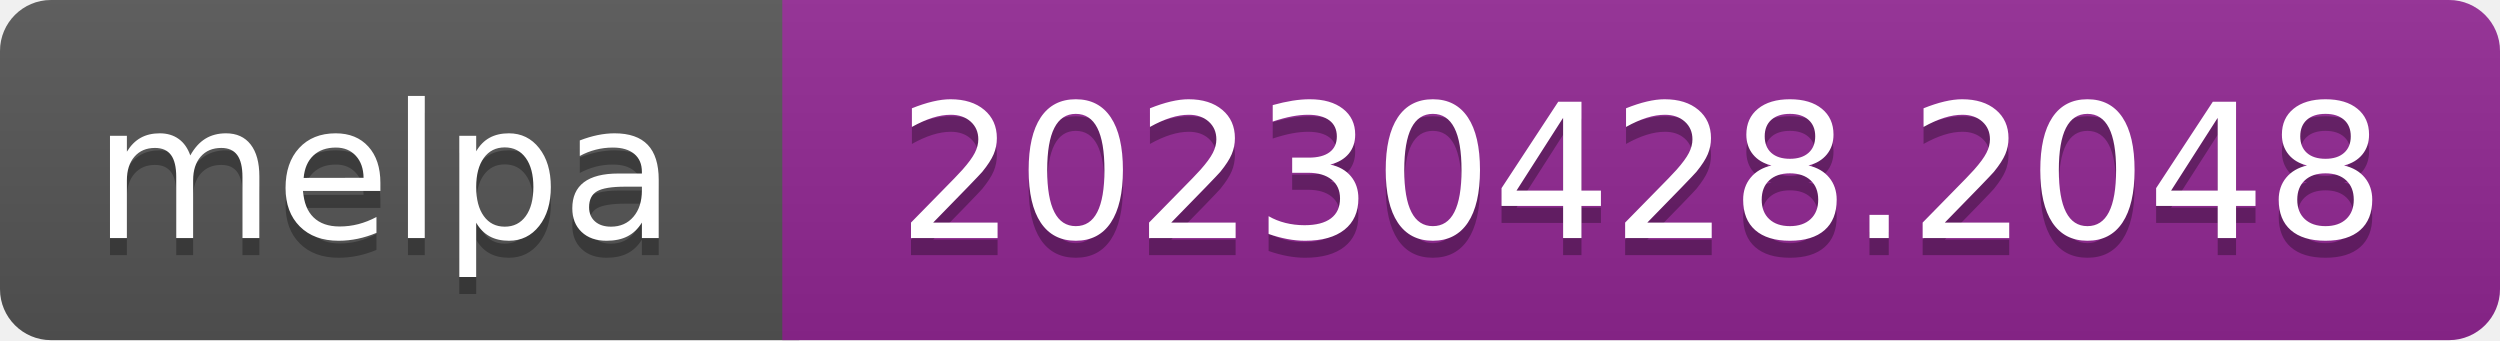
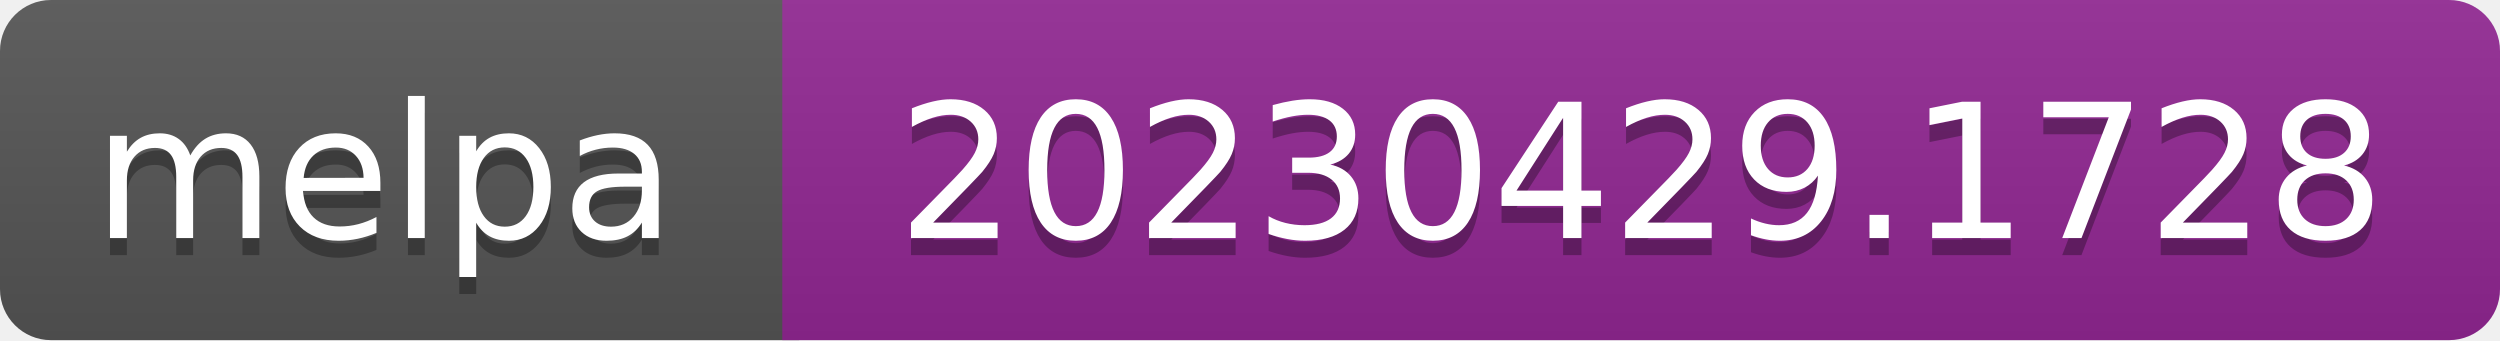
- <svg xmlns="http://www.w3.org/2000/svg" width="147" height="20" role="img" aria-label="melpa: 20230428.2048">
+ <svg xmlns="http://www.w3.org/2000/svg" width="147" height="20" role="img" aria-label="melpa: 20230429.1728">
  <linearGradient id="s" x2="0" y2="100%">
    <stop offset="0" stop-color="#bbb" stop-opacity=".1" />
    <stop offset="1" stop-opacity=".1" />
  </linearGradient>
  <clipPath id="r">
    <rect width="147" height="20" rx="3" fill="#fff" />
  </clipPath>
  <g clip-path="url(#r)">
    <rect width="47" height="20" fill="#555" />
    <rect x="46" width="147" height="20" fill="#922793" />
    <rect width="147" height="20" fill="url(#s)" />
  </g>
  <g fill="#fff" text-anchor="middle" font-family="Verdana,Geneva,DejaVu Sans,sans-serif" font-size="110" text-rendering="geometricPrecision">
    <text aria-hidden="true" x="226" y="150" fill="#010101" fill-opacity=".3" transform="scale(.1)" textLength="343">melpa</text>
    <text x="226" y="140" transform="scale(.1)" fill="#fff" textLength="343">melpa</text>
-     <text aria-hidden="true" x="965" y="150" fill="#010101" fill-opacity=".3" transform="scale(.1)" textLength="875">20230428.2048</text>
-     <text x="965" y="140" transform="scale(.1)" fill="#fff" textLength="875">20230428.2048</text>
+     <text aria-hidden="true" x="965" y="150" fill="#010101" fill-opacity=".3" transform="scale(.1)" textLength="875">20230429.1728</text>
+     <text x="965" y="140" transform="scale(.1)" fill="#fff" textLength="875">20230429.1728</text>
  </g>
</svg>
